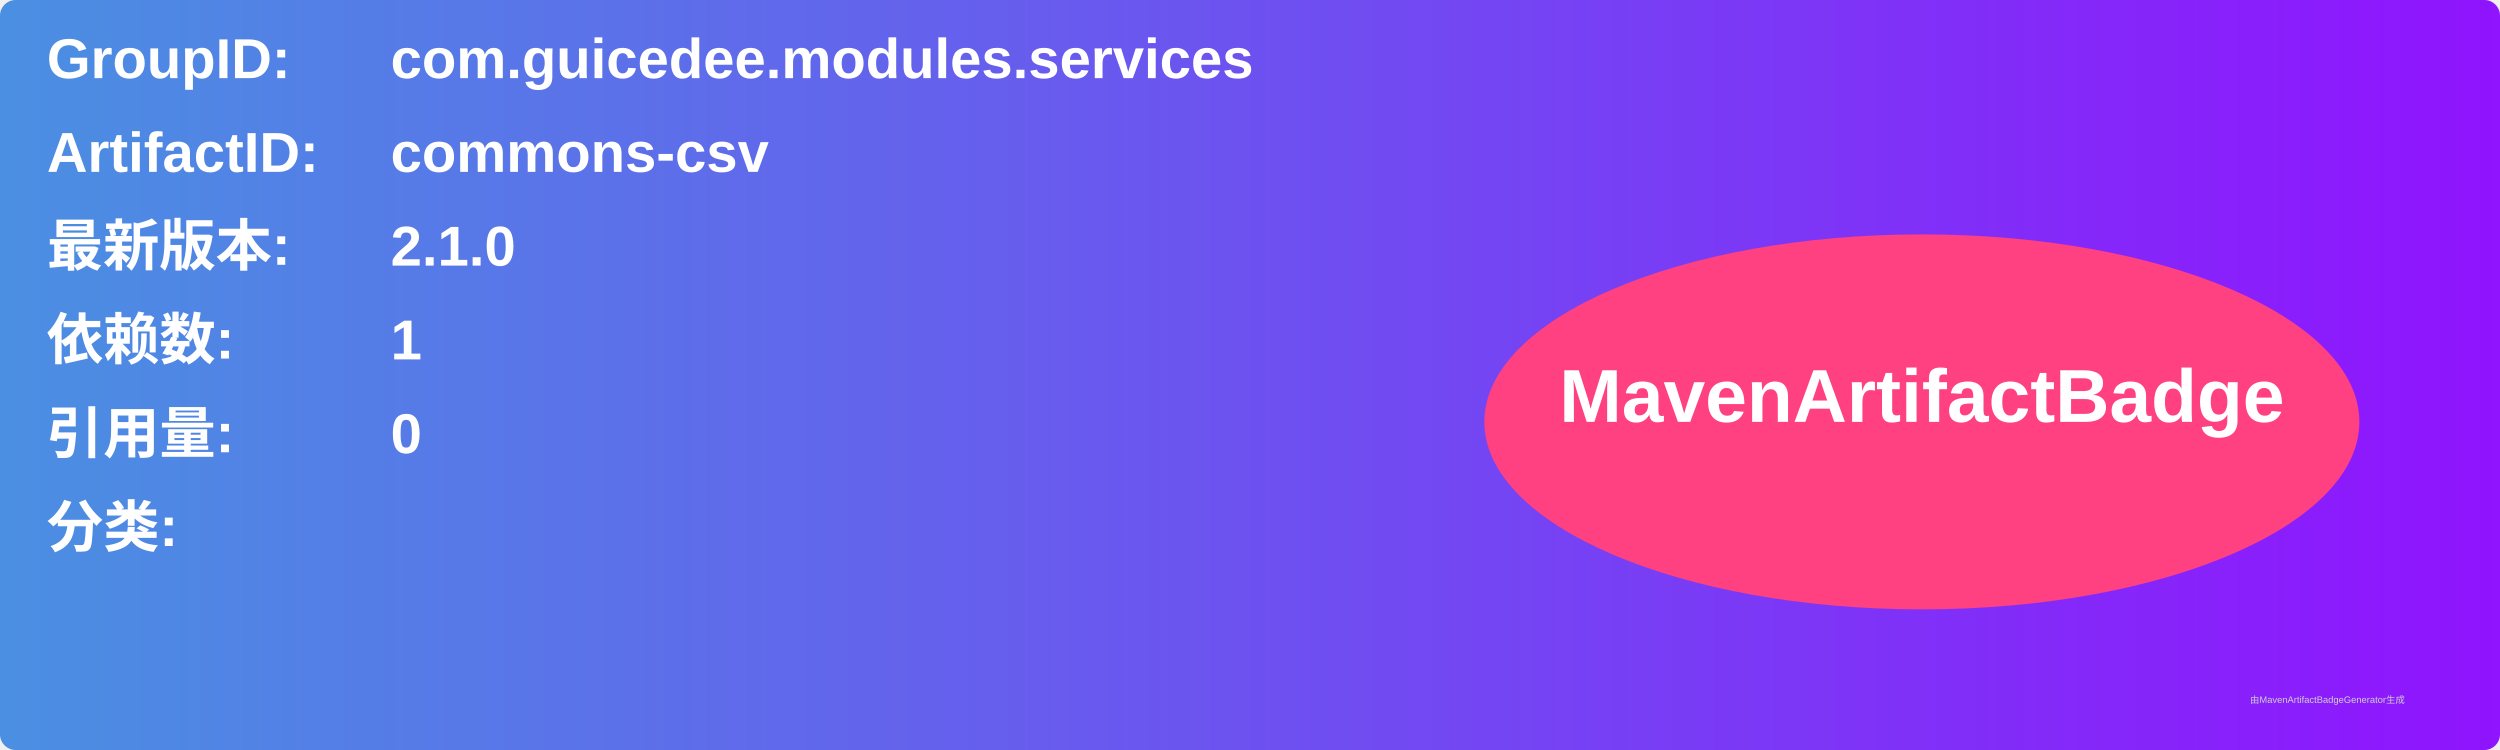
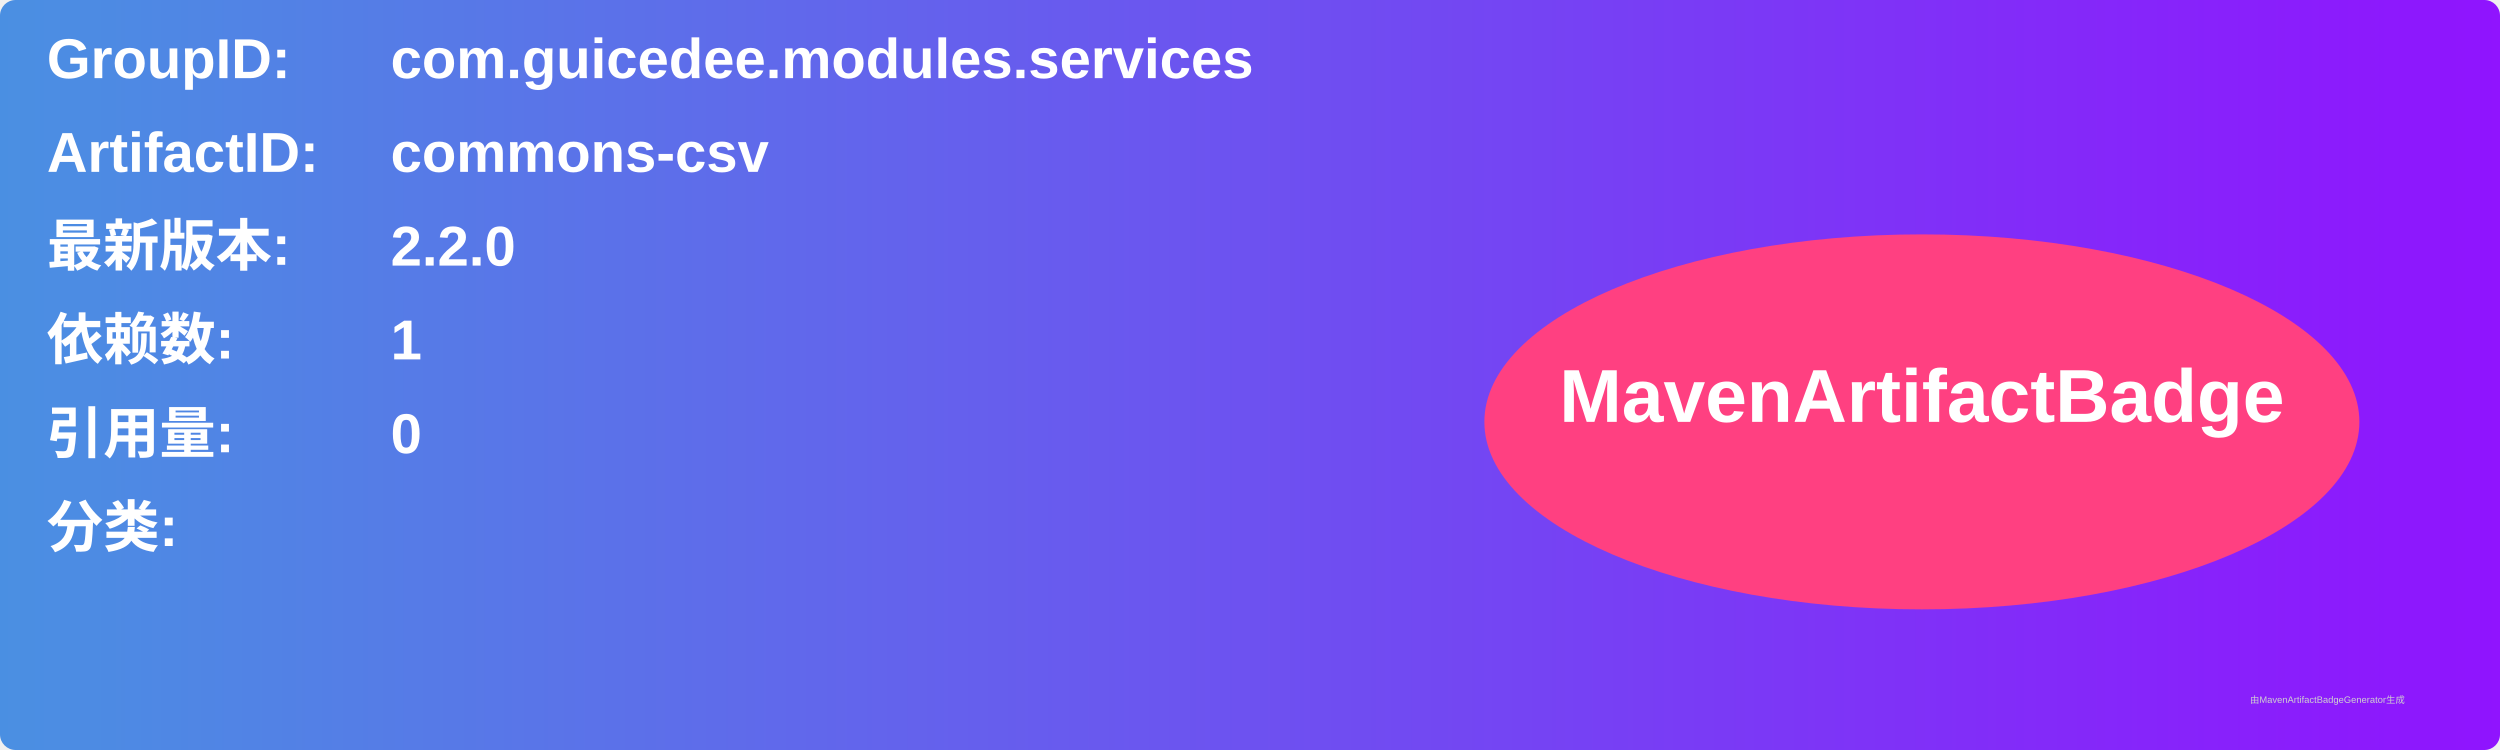
<svg xmlns="http://www.w3.org/2000/svg" width="800" height="240" viewBox="0 0 800 240">
  <linearGradient id="grad" x1="0%" y1="0%" x2="100%" y2="0%">
    <stop offset="0%" stop-color="#4a90e2" />
    <stop offset="100%" stop-color="#9013fe" />
  </linearGradient>
  <rect width="100%" height="100%" rx="5" ry="5" fill="url(#grad)" />
  <g transform="translate(15, 15)">
    <text x="0" y="10" font-family="Arial" font-size="18" fill="white" font-weight="bold" width="260">GroupID:</text>
    <text x="110" y="10" font-family="Arial" font-size="18" fill="white" font-weight="bold" width="460">com.guicedee.modules.services</text>
    <text x="0" y="40" font-family="Arial" font-size="18" fill="white" font-weight="bold" width="260">ArtifactID:</text>
    <text x="110" y="40" font-family="Arial" font-size="18" fill="white" font-weight="bold" width="460">commons-csv</text>
    <text x="0" y="70" font-family="Arial" font-size="18" fill="white" font-weight="bold">最新版本:</text>
    <text x="110" y="70" font-family="Arial" font-size="18" fill="white" font-weight="bold">
-       <tspan font-weight="bold">2.1.0</tspan>
+       <tspan font-weight="bold">2.2.0</tspan>
    </text>
    <text x="0" y="100" font-family="Arial" font-size="18" fill="white" font-weight="bold">依赖数: </text>
    <text x="110" y="100" font-family="Arial" font-size="18" fill="white">
      <tspan font-weight="bold">1</tspan>
    </text>
    <text x="0" y="130" font-family="Arial" font-size="18" fill="white" font-weight="bold">引用量: </text>
    <text x="110" y="130" font-family="Arial" font-size="18" fill="white">
      <tspan font-weight="bold">0</tspan>
    </text>
    <text x="0" y="160" font-family="Arial" font-size="18" fill="white" font-weight="bold">分类:</text>
    <text x="10" y="190" font-family="Arial" font-size="10" fill="white">
      <tspan font-weight="bold" />
    </text>
    <ellipse cx="600" cy="120" rx="140" ry="60" fill="#ff4081" />
    <text x="600" y="120" text-anchor="middle" font-family="Arial" font-size="24" fill="white" font-weight="bold">MavenArtifactBadge</text>
  </g>
  <text x="720" y="225" font-family="Arial" font-size="3" fill="#d0d0d0">由MavenArtifactBadgeGenerator生成</text>
</svg>
